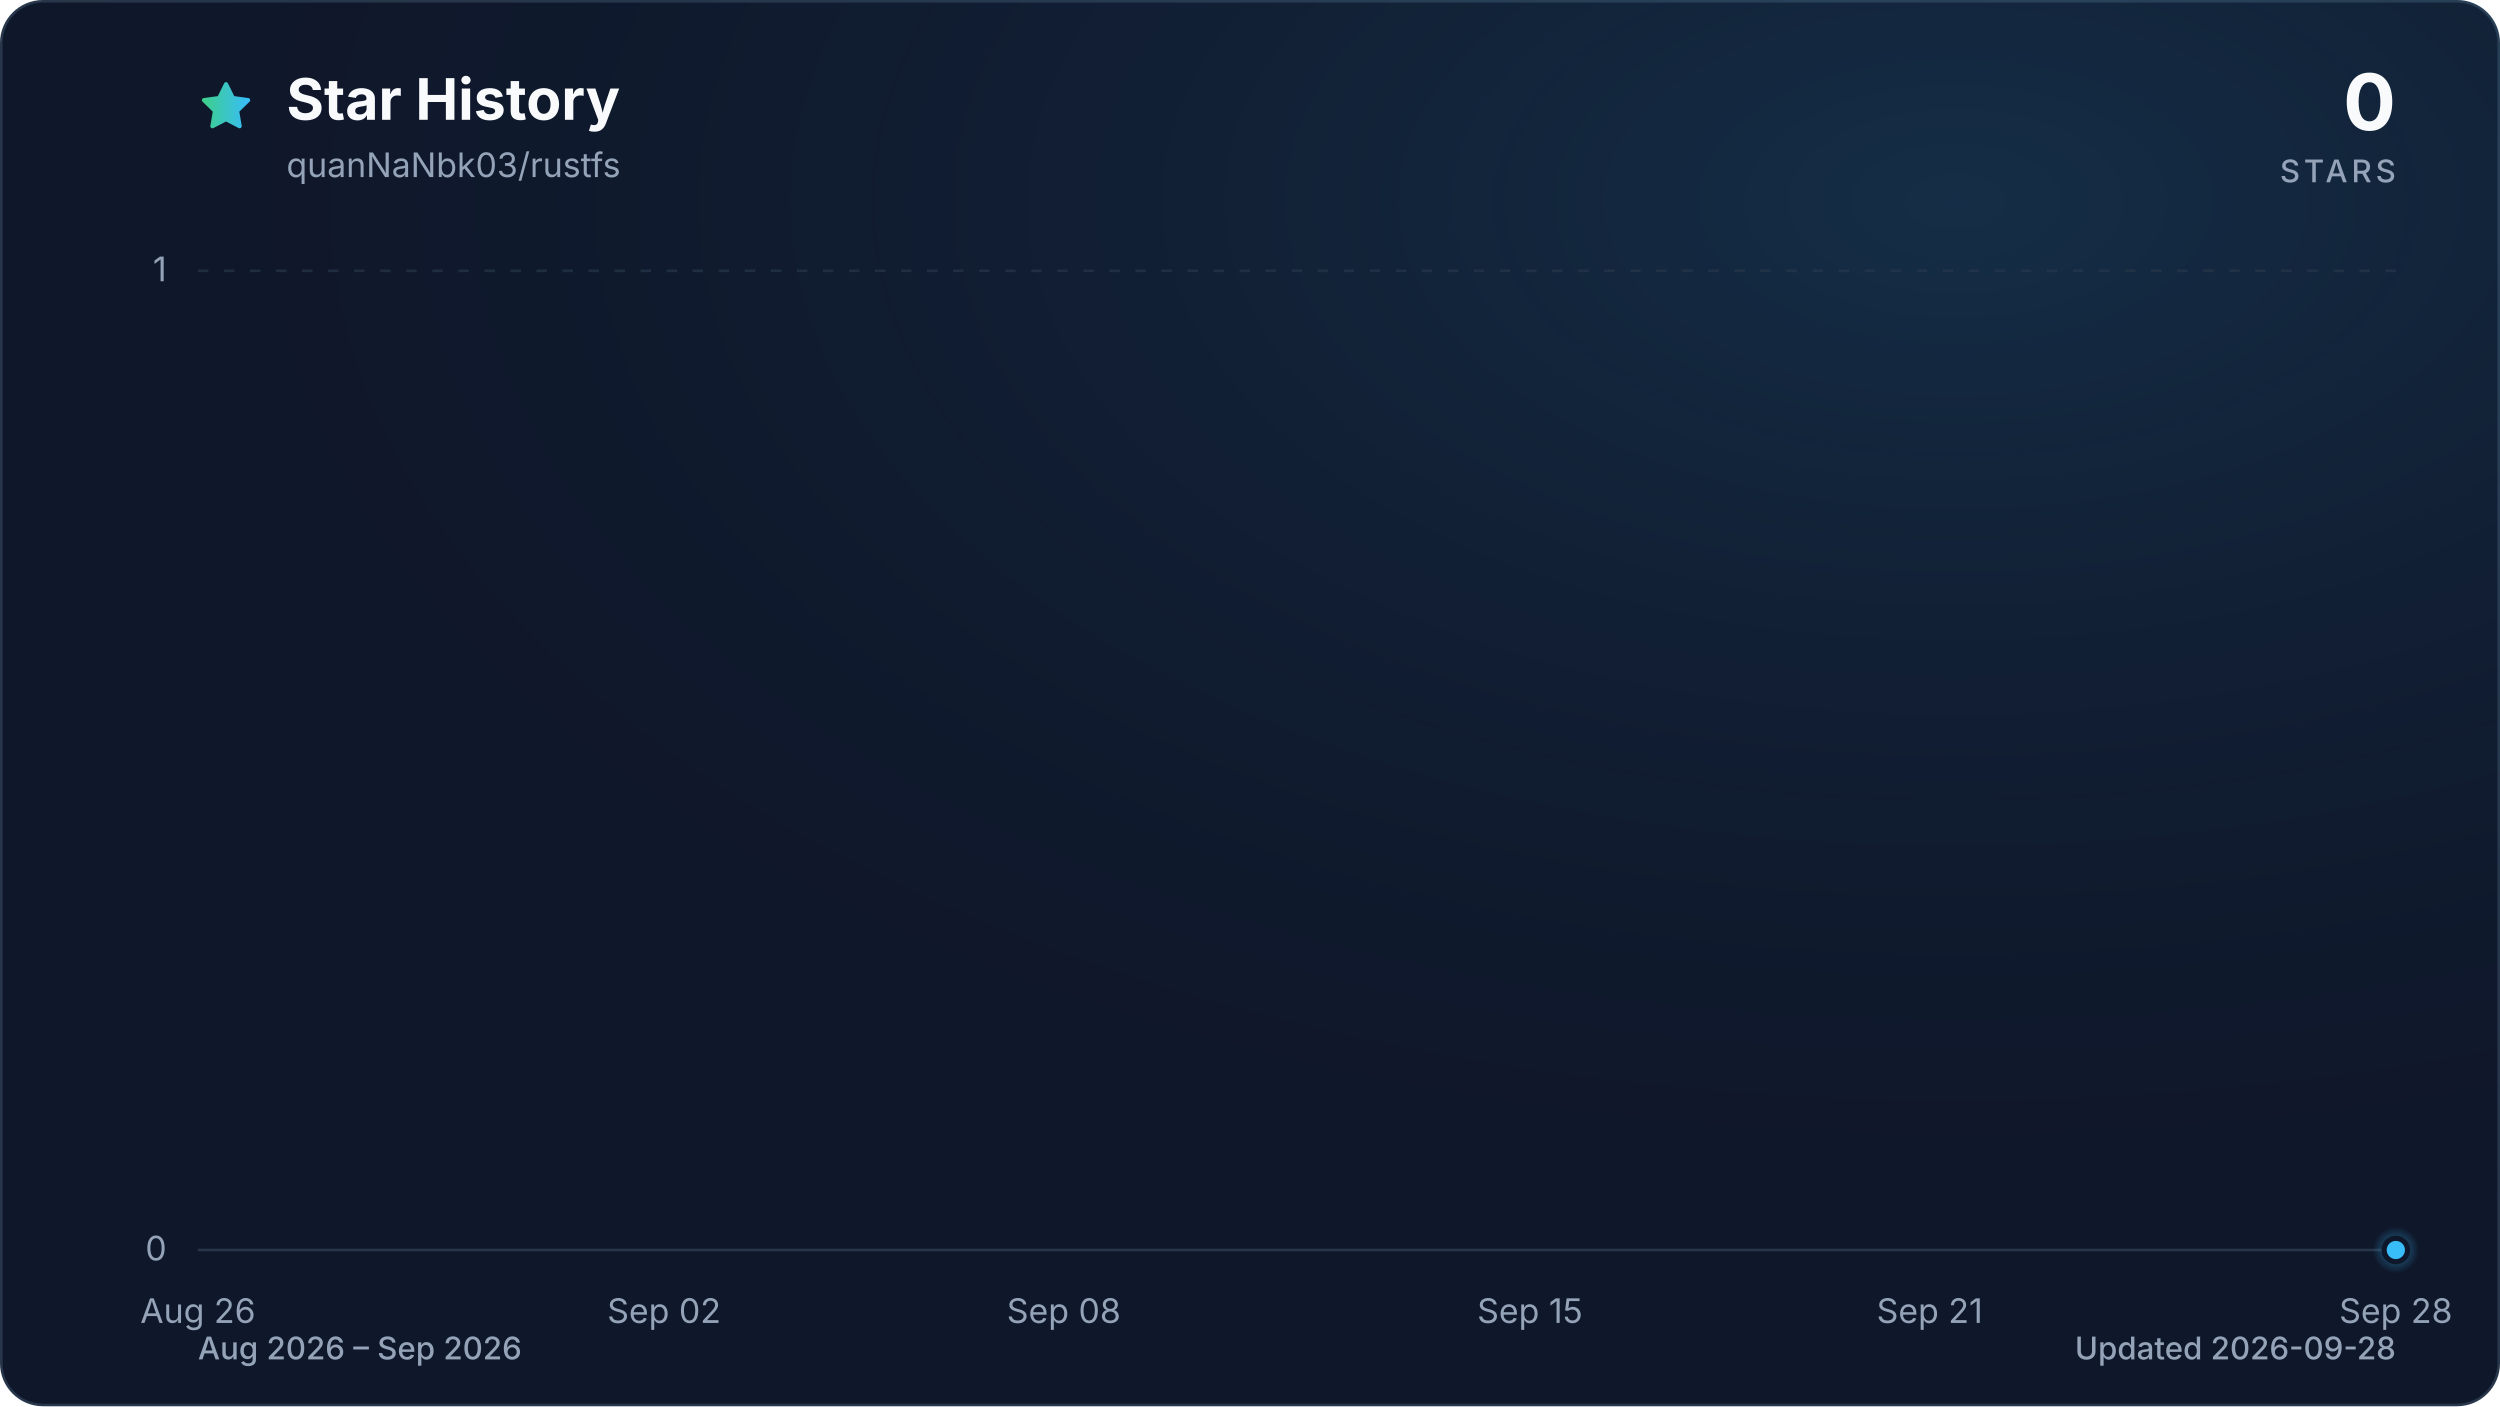
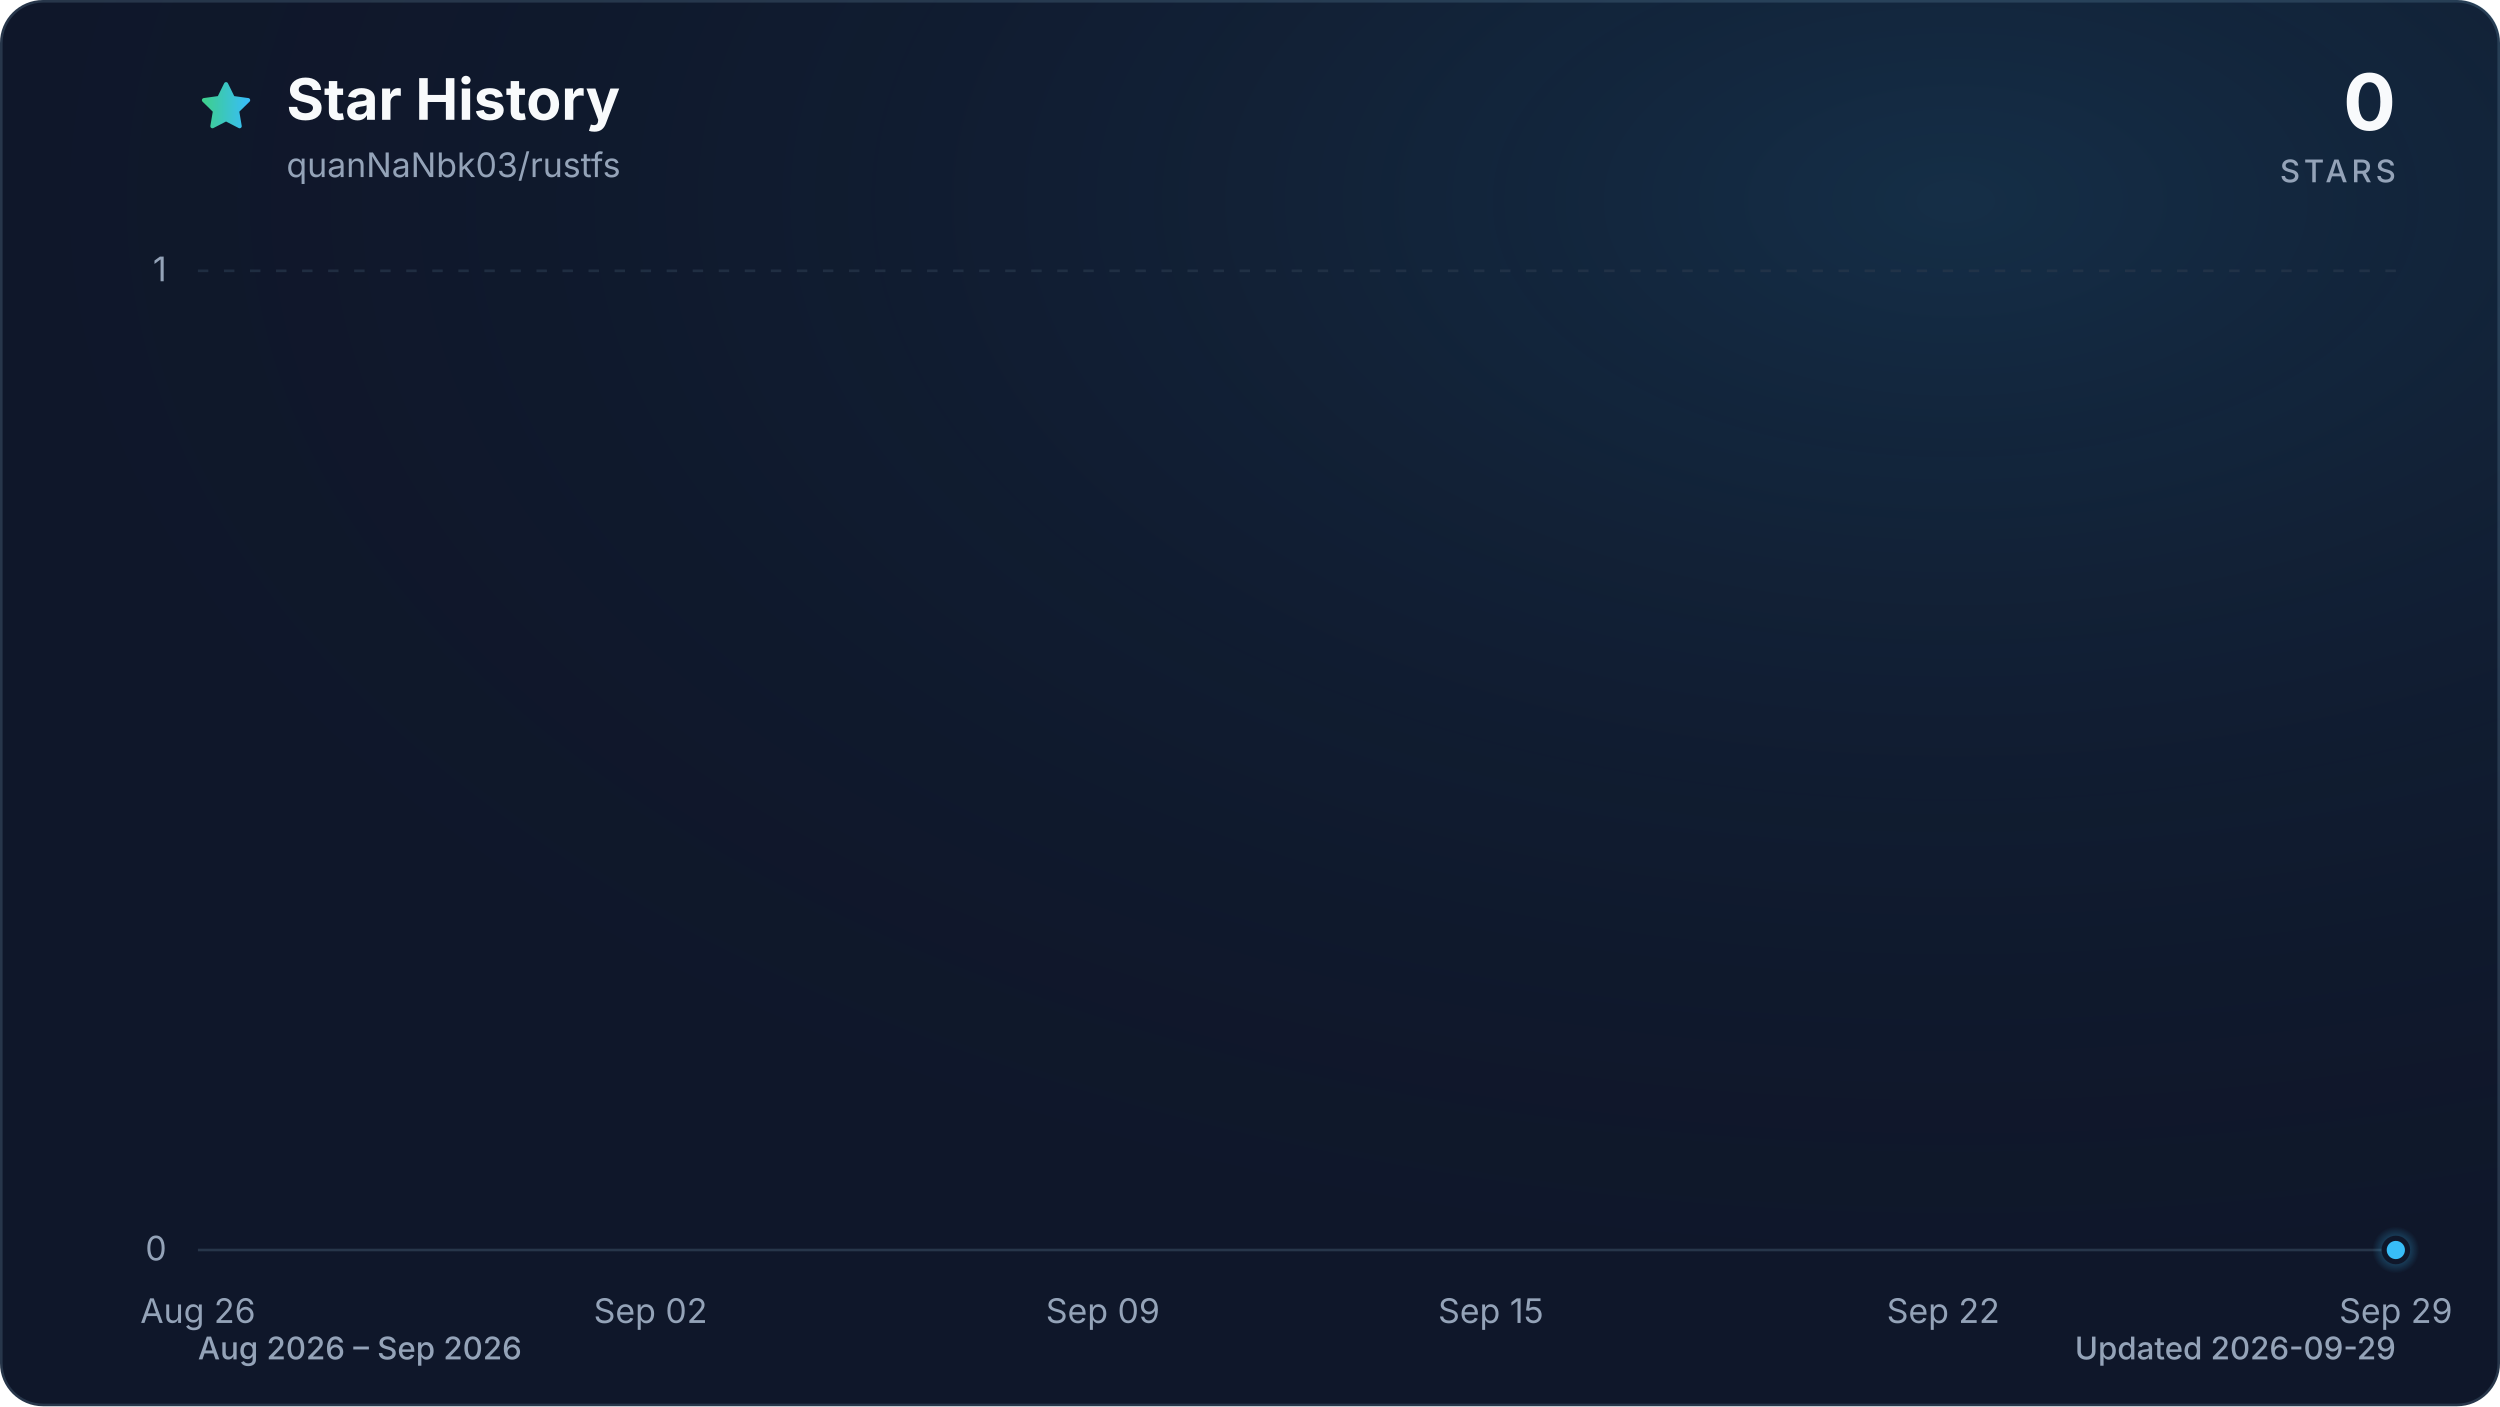
<svg xmlns="http://www.w3.org/2000/svg" viewBox="0 0 960 540" role="img" aria-labelledby="title description" data-style="gradient" data-variant="glow" data-animated="true">
  <defs>
    <linearGradient id="trend" x1="0" y1="0" x2="1" y2="0">
      <stop offset="0%" stop-color="#3ecf8e" />
      <stop offset="100%" stop-color="#38bdf8" />
    </linearGradient>
    <linearGradient id="area" x1="0" y1="0" x2="0" y2="1">
      <stop offset="0%" stop-color="#3ecf8e" stop-opacity="0.30" />
      <stop offset="55%" stop-color="#38bdf8" stop-opacity="0.10" />
      <stop offset="100%" stop-color="#38bdf8" stop-opacity="0.01" />
    </linearGradient>
    <radialGradient id="marker-halo" cx="50%" cy="50%" r="50%">
      <stop offset="0%" stop-color="#38bdf8" stop-opacity="0.55" />
      <stop offset="100%" stop-color="#38bdf8" stop-opacity="0" />
    </radialGradient>
    <radialGradient id="surface-glow" cx="78%" cy="14%" r="80%">
      <stop offset="0%" stop-color="#38bdf8" stop-opacity="0.14" />
      <stop offset="100%" stop-color="#0f172a" stop-opacity="0" />
    </radialGradient>
    <filter id="trend-glow" x="-20%" y="-20%" width="140%" height="140%">
      <feGaussianBlur stdDeviation="7" />
    </filter>
  </defs>
  <style>
.trend-enter{transform-box:fill-box;transform-origin:center;animation:trend-enter 520ms cubic-bezier(0.16,1,0.3,1)}
.marker-enter{transform-box:fill-box;transform-origin:center;animation:marker-enter 320ms cubic-bezier(0.16,1,0.3,1) 200ms both}
.marker-pulse{transform-box:fill-box;transform-origin:center;animation:marker-pulse 2.6s ease-out infinite}
@keyframes trend-enter{from{opacity:.35;transform:translateY(10px)}to{opacity:1;transform:translateY(0)}}
@keyframes marker-enter{from{opacity:0;transform:scale(.4)}to{opacity:1;transform:scale(1)}}
@keyframes marker-pulse{0%{opacity:.5;transform:scale(.7)}70%,100%{opacity:0;transform:scale(2.1)}}
@media (prefers-reduced-motion:reduce){.trend-enter,.marker-enter,.marker-pulse{animation:none!important}}
@media (prefers-reduced-motion:reduce){.marker-pulse{opacity:0}}
</style>
  <rect x="0.5" y="0.5" width="959" height="539" fill="#0f172a" stroke="#27364a" stroke-width="1" rx="16" />
  <rect width="960" height="540" fill="url(#surface-glow)" rx="16" />
  <path d="M12 2.6l2.9 5.9 6.5.9-4.7 4.6 1.1 6.5-5.8-3-5.8 3 1.1-6.5-4.7-4.6 6.5-.9L12 2.6Z" transform="translate(76 30) scale(.9)" fill="url(#trend)" stroke="url(#trend)" stroke-width="1.8" stroke-linejoin="round" aria-hidden="true" />
  <text x="110" y="46" fill="#f8fafc" font-family="ui-sans-serif, system-ui, -apple-system, BlinkMacSystemFont, 'Segoe UI', sans-serif" font-size="22" font-weight="700">Star History</text>
  <text x="110" y="68" fill="#94a3b8" font-family="ui-sans-serif, system-ui, -apple-system, BlinkMacSystemFont, 'Segoe UI', sans-serif" font-size="13">quanNaNbk03/rustfs</text>
  <text x="920" y="50" fill="#f8fafc" font-family="ui-sans-serif, system-ui, -apple-system, BlinkMacSystemFont, 'Segoe UI', sans-serif" font-size="30" font-weight="700" text-anchor="end">0</text>
  <text x="920" y="70" fill="#94a3b8" font-family="ui-sans-serif, system-ui, -apple-system, BlinkMacSystemFont, 'Segoe UI', sans-serif" font-size="12" font-weight="500" letter-spacing="1.5" text-anchor="end">STARS</text>
  <line x1="76" y1="480.0" x2="920" y2="480.0" stroke="#27364a" stroke-width="1" stroke-dasharray="0" opacity="1" />
  <text x="64" y="484.0" fill="#94a3b8" font-family="ui-sans-serif, system-ui, -apple-system, BlinkMacSystemFont, 'Segoe UI', sans-serif" font-size="13" text-anchor="end">0</text>
  <line x1="76" y1="104.0" x2="920" y2="104.0" stroke="#27364a" stroke-width="1" stroke-dasharray="4 6" opacity="0.7" />
  <text x="64" y="108.0" fill="#94a3b8" font-family="ui-sans-serif, system-ui, -apple-system, BlinkMacSystemFont, 'Segoe UI', sans-serif" font-size="13" text-anchor="end">1</text>
  <text x="76.0" y="508" fill="#94a3b8" font-family="ui-sans-serif, system-ui, -apple-system, BlinkMacSystemFont, 'Segoe UI', sans-serif" font-size="13" text-anchor="middle">Aug 26</text>
-   <text x="255.0" y="508" fill="#94a3b8" font-family="ui-sans-serif, system-ui, -apple-system, BlinkMacSystemFont, 'Segoe UI', sans-serif" font-size="13" text-anchor="middle">Sep 02</text>
-   <text x="408.5" y="508" fill="#94a3b8" font-family="ui-sans-serif, system-ui, -apple-system, BlinkMacSystemFont, 'Segoe UI', sans-serif" font-size="13" text-anchor="middle">Sep 08</text>
-   <text x="587.5" y="508" fill="#94a3b8" font-family="ui-sans-serif, system-ui, -apple-system, BlinkMacSystemFont, 'Segoe UI', sans-serif" font-size="13" text-anchor="middle">Sep 15</text>
-   <text x="741.0" y="508" fill="#94a3b8" font-family="ui-sans-serif, system-ui, -apple-system, BlinkMacSystemFont, 'Segoe UI', sans-serif" font-size="13" text-anchor="middle">Sep 21</text>
-   <text x="920.0" y="508" fill="#94a3b8" font-family="ui-sans-serif, system-ui, -apple-system, BlinkMacSystemFont, 'Segoe UI', sans-serif" font-size="13" text-anchor="middle">Sep 28</text>
+   <text x="249.8" y="508" fill="#94a3b8" font-family="ui-sans-serif, system-ui, -apple-system, BlinkMacSystemFont, 'Segoe UI', sans-serif" font-size="13" text-anchor="middle">Sep 02</text>
+   <text x="423.5" y="508" fill="#94a3b8" font-family="ui-sans-serif, system-ui, -apple-system, BlinkMacSystemFont, 'Segoe UI', sans-serif" font-size="13" text-anchor="middle">Sep 09</text>
+   <text x="572.5" y="508" fill="#94a3b8" font-family="ui-sans-serif, system-ui, -apple-system, BlinkMacSystemFont, 'Segoe UI', sans-serif" font-size="13" text-anchor="middle">Sep 15</text>
+   <text x="746.2" y="508" fill="#94a3b8" font-family="ui-sans-serif, system-ui, -apple-system, BlinkMacSystemFont, 'Segoe UI', sans-serif" font-size="13" text-anchor="middle">Sep 22</text>
+   <text x="920.0" y="508" fill="#94a3b8" font-family="ui-sans-serif, system-ui, -apple-system, BlinkMacSystemFont, 'Segoe UI', sans-serif" font-size="13" text-anchor="middle">Sep 29</text>
  <g class="trend-enter">
-     <path d="M 76.0 480.0 C 84.5 480.0, 93.1 480.0, 101.6 480.0 C 110.1 480.0, 118.6 480.0, 127.2 480.0 C 135.7 480.0, 144.2 480.0, 152.7 480.0 C 161.3 480.0, 169.8 480.0, 178.3 480.0 C 186.8 480.0, 195.4 480.0, 203.9 480.0 C 212.4 480.0, 220.9 480.0, 229.5 480.0 C 238.0 480.0, 246.5 480.0, 255.0 480.0 C 263.6 480.0, 272.1 480.0, 280.6 480.0 C 289.1 480.0, 297.7 480.0, 306.2 480.0 C 314.7 480.0, 323.2 480.0, 331.8 480.0 C 340.3 480.0, 348.8 480.0, 357.3 480.0 C 365.9 480.0, 374.4 480.0, 382.9 480.0 C 391.4 480.0, 400.0 480.0, 408.5 480.0 C 417.0 480.0, 425.5 480.0, 434.1 480.0 C 442.6 480.0, 451.1 480.0, 459.6 480.0 C 468.2 480.0, 476.7 480.0, 485.2 480.0 C 493.7 480.0, 502.3 480.0, 510.8 480.0 C 519.3 480.0, 527.8 480.0, 536.4 480.0 C 544.9 480.0, 553.4 480.0, 561.9 480.0 C 570.5 480.0, 579.0 480.0, 587.5 480.0 C 596.0 480.0, 604.6 480.0, 613.1 480.0 C 621.6 480.0, 630.1 480.0, 638.7 480.0 C 647.2 480.0, 655.7 480.0, 664.2 480.0 C 672.8 480.0, 681.3 480.0, 689.8 480.0 C 698.3 480.0, 706.9 480.0, 715.4 480.0 C 723.9 480.0, 732.4 480.0, 741.0 480.0 C 749.5 480.0, 758.0 480.0, 766.5 480.0 C 775.1 480.0, 783.6 480.0, 792.1 480.0 C 800.6 480.0, 809.2 480.0, 817.7 480.0 C 826.2 480.0, 834.7 480.0, 843.3 480.0 C 851.8 480.0, 860.3 480.0, 868.8 480.0 C 877.4 480.0, 885.9 480.0, 894.4 480.0 C 902.9 480.0, 911.5 480.0, 920.0 480.0 L 920.0 480.0 L 76.0 480.0 Z" fill="url(#area)" />
-     <path d="M 76.0 480.0 C 84.5 480.0, 93.1 480.0, 101.6 480.0 C 110.1 480.0, 118.6 480.0, 127.2 480.0 C 135.7 480.0, 144.2 480.0, 152.7 480.0 C 161.3 480.0, 169.8 480.0, 178.3 480.0 C 186.8 480.0, 195.4 480.0, 203.9 480.0 C 212.4 480.0, 220.9 480.0, 229.5 480.0 C 238.0 480.0, 246.5 480.0, 255.0 480.0 C 263.6 480.0, 272.1 480.0, 280.6 480.0 C 289.1 480.0, 297.7 480.0, 306.2 480.0 C 314.7 480.0, 323.2 480.0, 331.8 480.0 C 340.3 480.0, 348.8 480.0, 357.3 480.0 C 365.9 480.0, 374.4 480.0, 382.9 480.0 C 391.4 480.0, 400.0 480.0, 408.5 480.0 C 417.0 480.0, 425.5 480.0, 434.1 480.0 C 442.6 480.0, 451.1 480.0, 459.6 480.0 C 468.2 480.0, 476.7 480.0, 485.2 480.0 C 493.7 480.0, 502.3 480.0, 510.8 480.0 C 519.3 480.0, 527.8 480.0, 536.4 480.0 C 544.9 480.0, 553.4 480.0, 561.9 480.0 C 570.5 480.0, 579.0 480.0, 587.5 480.0 C 596.0 480.0, 604.6 480.0, 613.1 480.0 C 621.6 480.0, 630.1 480.0, 638.7 480.0 C 647.2 480.0, 655.7 480.0, 664.2 480.0 C 672.8 480.0, 681.3 480.0, 689.8 480.0 C 698.3 480.0, 706.9 480.0, 715.4 480.0 C 723.9 480.0, 732.4 480.0, 741.0 480.0 C 749.5 480.0, 758.0 480.0, 766.5 480.0 C 775.1 480.0, 783.6 480.0, 792.1 480.0 C 800.6 480.0, 809.2 480.0, 817.7 480.0 C 826.2 480.0, 834.7 480.0, 843.3 480.0 C 851.8 480.0, 860.3 480.0, 868.8 480.0 C 877.4 480.0, 885.9 480.0, 894.4 480.0 C 902.9 480.0, 911.5 480.0, 920.0 480.0" fill="none" stroke="url(#trend)" stroke-width="12" stroke-linecap="round" stroke-linejoin="round" opacity="0.16" filter="url(#trend-glow)" />
-     <path d="M 76.0 480.0 C 84.5 480.0, 93.1 480.0, 101.6 480.0 C 110.1 480.0, 118.6 480.0, 127.2 480.0 C 135.7 480.0, 144.2 480.0, 152.7 480.0 C 161.3 480.0, 169.8 480.0, 178.3 480.0 C 186.8 480.0, 195.4 480.0, 203.9 480.0 C 212.4 480.0, 220.9 480.0, 229.5 480.0 C 238.0 480.0, 246.5 480.0, 255.0 480.0 C 263.6 480.0, 272.1 480.0, 280.6 480.0 C 289.1 480.0, 297.7 480.0, 306.2 480.0 C 314.7 480.0, 323.2 480.0, 331.8 480.0 C 340.3 480.0, 348.8 480.0, 357.3 480.0 C 365.9 480.0, 374.4 480.0, 382.9 480.0 C 391.4 480.0, 400.0 480.0, 408.5 480.0 C 417.0 480.0, 425.5 480.0, 434.1 480.0 C 442.6 480.0, 451.1 480.0, 459.6 480.0 C 468.2 480.0, 476.7 480.0, 485.2 480.0 C 493.7 480.0, 502.3 480.0, 510.8 480.0 C 519.3 480.0, 527.8 480.0, 536.4 480.0 C 544.9 480.0, 553.4 480.0, 561.9 480.0 C 570.5 480.0, 579.0 480.0, 587.5 480.0 C 596.0 480.0, 604.6 480.0, 613.1 480.0 C 621.6 480.0, 630.1 480.0, 638.7 480.0 C 647.2 480.0, 655.7 480.0, 664.2 480.0 C 672.8 480.0, 681.3 480.0, 689.8 480.0 C 698.3 480.0, 706.9 480.0, 715.4 480.0 C 723.9 480.0, 732.4 480.0, 741.0 480.0 C 749.5 480.0, 758.0 480.0, 766.5 480.0 C 775.1 480.0, 783.6 480.0, 792.1 480.0 C 800.6 480.0, 809.2 480.0, 817.7 480.0 C 826.2 480.0, 834.7 480.0, 843.3 480.0 C 851.8 480.0, 860.3 480.0, 868.8 480.0 C 877.4 480.0, 885.9 480.0, 894.4 480.0 C 902.9 480.0, 911.5 480.0, 920.0 480.0" fill="none" stroke="url(#trend)" stroke-width="3" stroke-linecap="round" stroke-linejoin="round" />
+     <path d="M 76.0 480.0 C 84.3 480.0, 92.5 480.0, 100.8 480.0 C 109.1 480.0, 117.4 480.0, 125.6 480.0 C 133.9 480.0, 142.2 480.0, 150.5 480.0 C 158.7 480.0, 167.0 480.0, 175.3 480.0 C 183.6 480.0, 191.8 480.0, 200.1 480.0 C 208.4 480.0, 216.7 480.0, 224.9 480.0 C 233.2 480.0, 241.5 480.0, 249.8 480.0 C 258.0 480.0, 266.3 480.0, 274.6 480.0 C 282.9 480.0, 291.1 480.0, 299.4 480.0 C 307.7 480.0, 316.0 480.0, 324.2 480.0 C 332.5 480.0, 340.8 480.0, 349.1 480.0 C 357.3 480.0, 365.6 480.0, 373.9 480.0 C 382.2 480.0, 390.4 480.0, 398.7 480.0 C 407.0 480.0, 415.3 480.0, 423.5 480.0 C 431.8 480.0, 440.1 480.0, 448.4 480.0 C 456.6 480.0, 464.9 480.0, 473.2 480.0 C 481.5 480.0, 489.7 480.0, 498.0 480.0 C 506.3 480.0, 514.5 480.0, 522.8 480.0 C 531.1 480.0, 539.4 480.0, 547.6 480.0 C 555.9 480.0, 564.2 480.0, 572.5 480.0 C 580.7 480.0, 589.0 480.0, 597.3 480.0 C 605.6 480.0, 613.8 480.0, 622.1 480.0 C 630.4 480.0, 638.7 480.0, 646.9 480.0 C 655.2 480.0, 663.5 480.0, 671.8 480.0 C 680.0 480.0, 688.3 480.0, 696.6 480.0 C 704.9 480.0, 713.1 480.0, 721.4 480.0 C 729.7 480.0, 738.0 480.0, 746.2 480.0 C 754.5 480.0, 762.8 480.0, 771.1 480.0 C 779.3 480.0, 787.6 480.0, 795.9 480.0 C 804.2 480.0, 812.4 480.0, 820.7 480.0 C 829.0 480.0, 837.3 480.0, 845.5 480.0 C 853.8 480.0, 862.1 480.0, 870.4 480.0 C 878.6 480.0, 886.9 480.0, 895.2 480.0 C 903.5 480.0, 911.7 480.0, 920.0 480.0 L 920.0 480.0 L 76.0 480.0 Z" fill="url(#area)" />
+     <path d="M 76.0 480.0 C 84.3 480.0, 92.5 480.0, 100.8 480.0 C 109.1 480.0, 117.4 480.0, 125.6 480.0 C 133.9 480.0, 142.2 480.0, 150.5 480.0 C 158.7 480.0, 167.0 480.0, 175.3 480.0 C 183.6 480.0, 191.8 480.0, 200.1 480.0 C 208.4 480.0, 216.7 480.0, 224.9 480.0 C 233.2 480.0, 241.5 480.0, 249.8 480.0 C 258.0 480.0, 266.3 480.0, 274.6 480.0 C 282.9 480.0, 291.1 480.0, 299.4 480.0 C 307.7 480.0, 316.0 480.0, 324.2 480.0 C 332.5 480.0, 340.8 480.0, 349.1 480.0 C 357.3 480.0, 365.6 480.0, 373.9 480.0 C 382.2 480.0, 390.4 480.0, 398.7 480.0 C 407.0 480.0, 415.3 480.0, 423.5 480.0 C 431.8 480.0, 440.1 480.0, 448.4 480.0 C 456.6 480.0, 464.9 480.0, 473.2 480.0 C 481.5 480.0, 489.7 480.0, 498.0 480.0 C 506.3 480.0, 514.5 480.0, 522.8 480.0 C 531.1 480.0, 539.4 480.0, 547.6 480.0 C 555.9 480.0, 564.2 480.0, 572.5 480.0 C 580.7 480.0, 589.0 480.0, 597.3 480.0 C 605.6 480.0, 613.8 480.0, 622.1 480.0 C 630.4 480.0, 638.7 480.0, 646.9 480.0 C 655.2 480.0, 663.5 480.0, 671.8 480.0 C 680.0 480.0, 688.3 480.0, 696.6 480.0 C 704.9 480.0, 713.1 480.0, 721.4 480.0 C 729.7 480.0, 738.0 480.0, 746.2 480.0 C 754.5 480.0, 762.8 480.0, 771.1 480.0 C 779.3 480.0, 787.6 480.0, 795.9 480.0 C 804.2 480.0, 812.4 480.0, 820.7 480.0 C 829.0 480.0, 837.3 480.0, 845.5 480.0 C 853.8 480.0, 862.1 480.0, 870.4 480.0 C 878.6 480.0, 886.9 480.0, 895.2 480.0 C 903.5 480.0, 911.7 480.0, 920.0 480.0" fill="none" stroke="url(#trend)" stroke-width="12" stroke-linecap="round" stroke-linejoin="round" opacity="0.16" filter="url(#trend-glow)" />
+     <path d="M 76.0 480.0 C 84.3 480.0, 92.5 480.0, 100.8 480.0 C 109.1 480.0, 117.4 480.0, 125.6 480.0 C 133.9 480.0, 142.2 480.0, 150.5 480.0 C 158.7 480.0, 167.0 480.0, 175.3 480.0 C 183.6 480.0, 191.8 480.0, 200.1 480.0 C 208.4 480.0, 216.7 480.0, 224.9 480.0 C 233.2 480.0, 241.5 480.0, 249.8 480.0 C 258.0 480.0, 266.3 480.0, 274.6 480.0 C 282.9 480.0, 291.1 480.0, 299.4 480.0 C 307.7 480.0, 316.0 480.0, 324.2 480.0 C 332.5 480.0, 340.8 480.0, 349.1 480.0 C 357.3 480.0, 365.6 480.0, 373.9 480.0 C 382.2 480.0, 390.4 480.0, 398.7 480.0 C 407.0 480.0, 415.3 480.0, 423.5 480.0 C 431.8 480.0, 440.1 480.0, 448.4 480.0 C 456.6 480.0, 464.9 480.0, 473.2 480.0 C 481.5 480.0, 489.7 480.0, 498.0 480.0 C 506.3 480.0, 514.5 480.0, 522.8 480.0 C 531.1 480.0, 539.4 480.0, 547.6 480.0 C 555.9 480.0, 564.2 480.0, 572.5 480.0 C 580.7 480.0, 589.0 480.0, 597.3 480.0 C 605.6 480.0, 613.8 480.0, 622.1 480.0 C 630.4 480.0, 638.7 480.0, 646.9 480.0 C 655.2 480.0, 663.5 480.0, 671.8 480.0 C 680.0 480.0, 688.3 480.0, 696.6 480.0 C 704.9 480.0, 713.1 480.0, 721.4 480.0 C 729.7 480.0, 738.0 480.0, 746.2 480.0 C 754.5 480.0, 762.8 480.0, 771.1 480.0 C 779.3 480.0, 787.6 480.0, 795.9 480.0 C 804.2 480.0, 812.4 480.0, 820.7 480.0 C 829.0 480.0, 837.3 480.0, 845.5 480.0 C 853.8 480.0, 862.1 480.0, 870.4 480.0 C 878.6 480.0, 886.9 480.0, 895.2 480.0 C 903.5 480.0, 911.7 480.0, 920.0 480.0" fill="none" stroke="url(#trend)" stroke-width="3" stroke-linecap="round" stroke-linejoin="round" />
  </g>
  <g class="marker-enter">
    <circle class="marker-pulse" cx="920.0" cy="480.0" r="9" fill="url(#marker-halo)" />
    <circle cx="920.0" cy="480.0" r="4.5" fill="#38bdf8" stroke="#0f172a" stroke-width="2" />
  </g>
  <text x="76" y="522" fill="#94a3b8" font-family="ui-sans-serif, system-ui, -apple-system, BlinkMacSystemFont, 'Segoe UI', sans-serif" font-size="12" font-weight="500">Aug 2026 – Sep 2026</text>
-   <text x="920" y="522" fill="#94a3b8" font-family="ui-sans-serif, system-ui, -apple-system, BlinkMacSystemFont, 'Segoe UI', sans-serif" font-size="12" font-weight="500" text-anchor="end">Updated 2026-09-28</text>
+   <text x="920" y="522" fill="#94a3b8" font-family="ui-sans-serif, system-ui, -apple-system, BlinkMacSystemFont, 'Segoe UI', sans-serif" font-size="12" font-weight="500" text-anchor="end">Updated 2026-09-29</text>
</svg>
